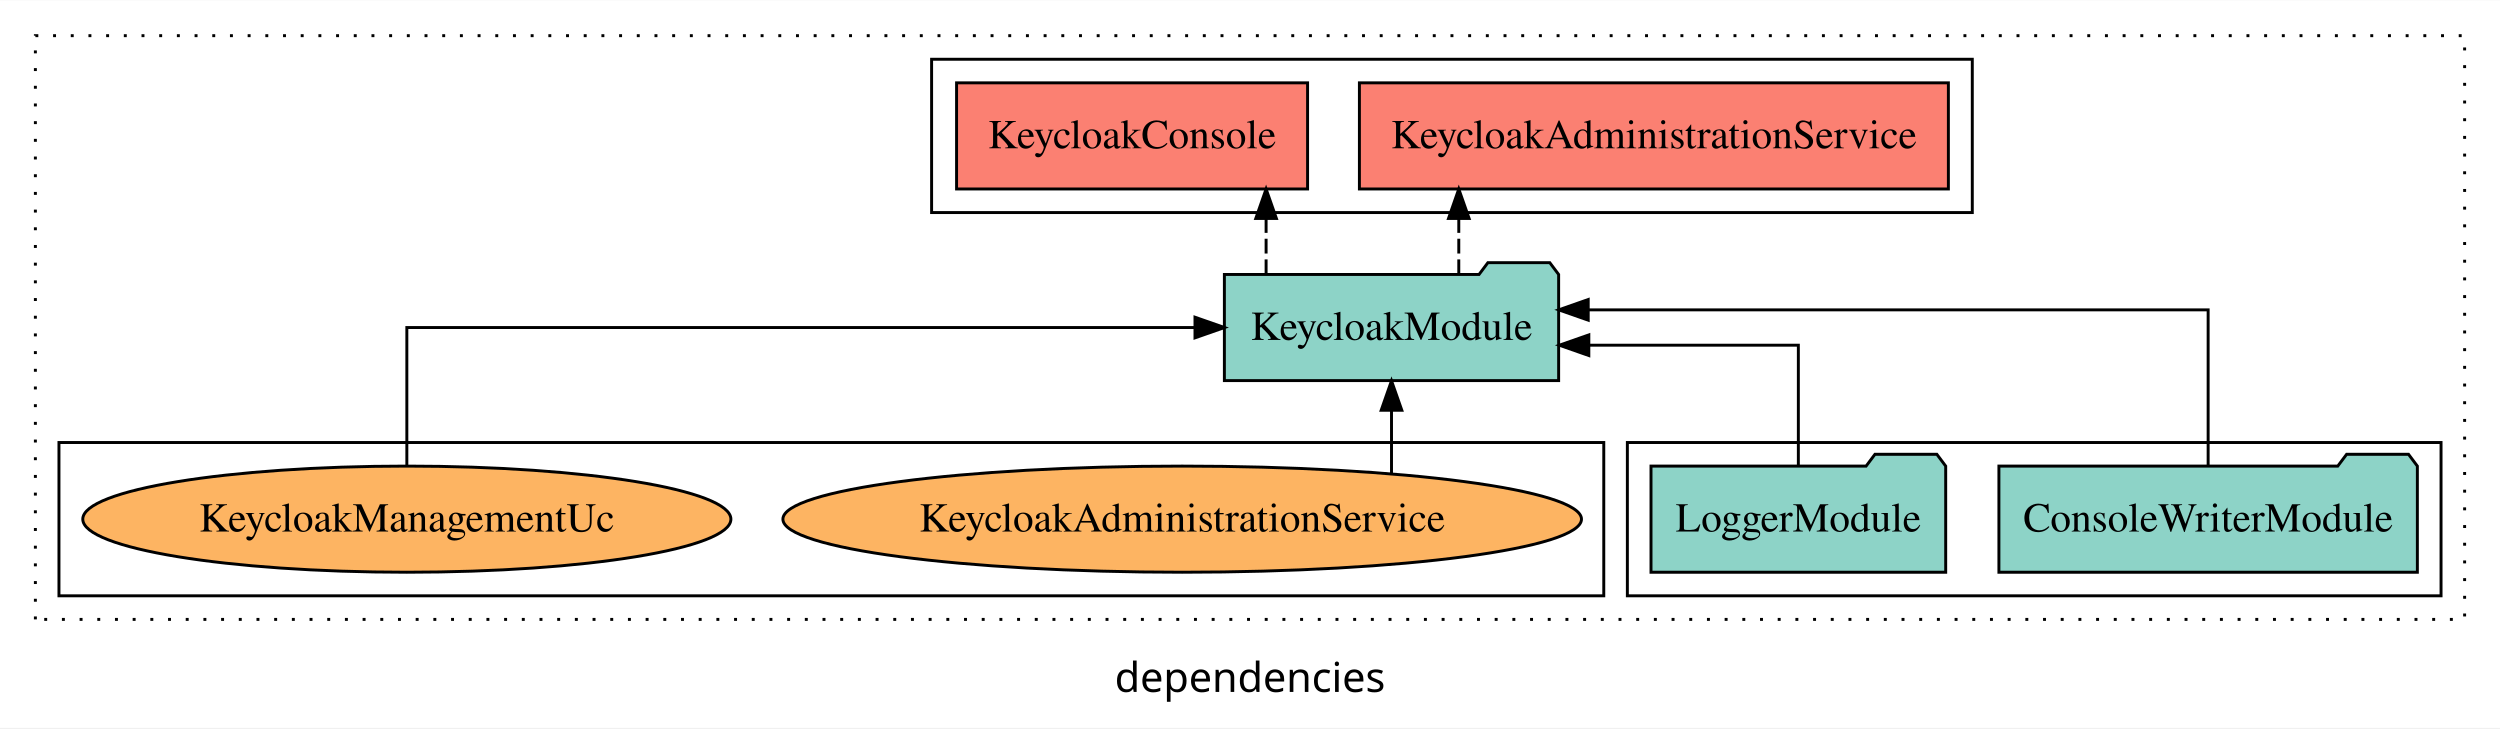
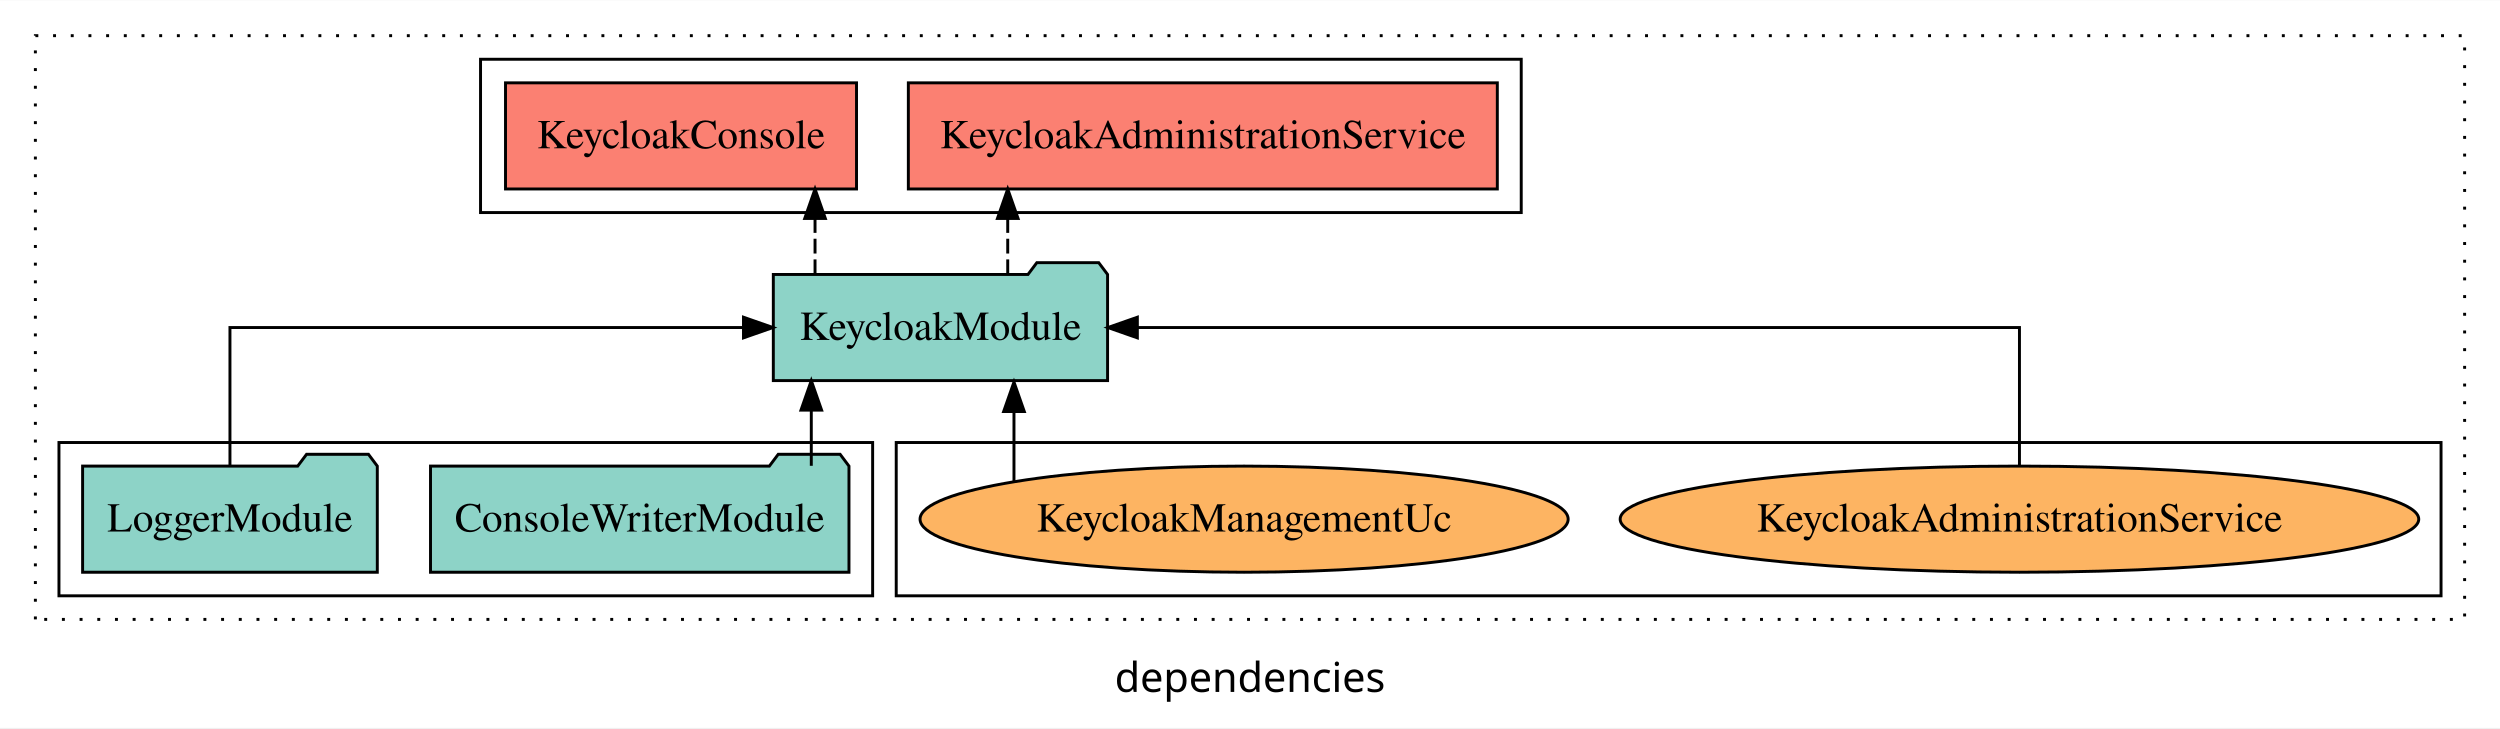
<svg xmlns="http://www.w3.org/2000/svg" width="848pt" height="247pt" viewBox="0.00 0.00 848.00 246.80">
  <g id="graph0" class="graph" transform="scale(1 1) rotate(0) translate(4 242.8)">
    <polygon fill="white" stroke="transparent" points="-4,4 -4,-242.8 844,-242.8 844,4 -4,4" />
    <text text-anchor="middle" x="420" y="-8.2" font-family="sans-serif" font-size="14.00">dependencies</text>
    <g id="clust1" class="cluster">
      <polygon fill="none" stroke="black" stroke-dasharray="1,5" points="8,-32.8 8,-230.8 832,-230.8 832,-32.8 8,-32.8" />
    </g>
+     <g id="clust6" class="cluster">
+       <polygon fill="none" stroke="black" points="300,-40.8 300,-92.8 824,-92.8 824,-40.8 300,-40.8" />
+     </g>
    <g id="clust4" class="cluster">
-       <polygon fill="none" stroke="black" points="312,-170.8 312,-222.8 665,-222.8 665,-170.8 312,-170.8" />
+       <polygon fill="none" stroke="black" points="159,-170.8 159,-222.8 512,-222.8 512,-170.8 159,-170.8" />
    </g>
    <g id="clust3" class="cluster">
-       <polygon fill="none" stroke="black" points="548,-40.8 548,-92.8 824,-92.8 824,-40.8 548,-40.8" />
-     </g>
-     <g id="clust6" class="cluster">
-       <polygon fill="none" stroke="black" points="16,-40.8 16,-92.8 540,-92.8 540,-40.8 16,-40.8" />
+       <polygon fill="none" stroke="black" points="16,-40.8 16,-92.8 292,-92.8 292,-40.8 16,-40.8" />
    </g>
    <g id="node1" class="node">
-       <polygon fill="#8dd3c7" stroke="black" points="815.97,-84.8 812.97,-88.8 791.97,-88.8 788.97,-84.8 674.03,-84.8 674.03,-48.8 815.97,-48.8 815.97,-84.8" />
-       <text text-anchor="middle" x="745" y="-62.6" font-family="Times,serif" font-size="14.00">ConsoleWriterModule</text>
+       <polygon fill="#8dd3c7" stroke="black" points="283.97,-84.8 280.97,-88.8 259.97,-88.8 256.97,-84.8 142.03,-84.8 142.03,-48.8 283.97,-48.8 283.97,-84.8" />
+       <text text-anchor="middle" x="213" y="-62.6" font-family="Times,serif" font-size="14.00">ConsoleWriterModule</text>
    </g>
    <g id="node3" class="node">
-       <polygon fill="#8dd3c7" stroke="black" points="524.69,-149.8 521.69,-153.8 500.69,-153.8 497.69,-149.8 411.31,-149.8 411.31,-113.8 524.69,-113.8 524.69,-149.8" />
-       <text text-anchor="middle" x="468" y="-127.6" font-family="Times,serif" font-size="14.00">KeycloakModule</text>
+       <polygon fill="#8dd3c7" stroke="black" points="371.69,-149.8 368.69,-153.8 347.69,-153.8 344.69,-149.8 258.31,-149.8 258.31,-113.8 371.69,-113.8 371.69,-149.8" />
+       <text text-anchor="middle" x="315" y="-127.6" font-family="Times,serif" font-size="14.00">KeycloakModule</text>
    </g>
    <g id="edge1" class="edge">
-       <path fill="none" stroke="black" d="M745,-85.08C745,-106.12 745,-137.8 745,-137.8 745,-137.8 534.72,-137.8 534.72,-137.8" />
-       <polygon fill="black" stroke="black" points="534.72,-134.3 524.72,-137.8 534.72,-141.3 534.72,-134.3" />
+       <path fill="none" stroke="black" d="M271.19,-84.91C271.19,-84.91 271.19,-103.79 271.19,-103.79" />
+       <polygon fill="black" stroke="black" points="267.69,-103.79 271.19,-113.79 274.69,-103.79 267.69,-103.79" />
    </g>
    <g id="node2" class="node">
-       <polygon fill="#8dd3c7" stroke="black" points="655.98,-84.8 652.98,-88.8 631.98,-88.8 628.98,-84.8 556.02,-84.8 556.02,-48.8 655.98,-48.8 655.98,-84.8" />
-       <text text-anchor="middle" x="606" y="-62.6" font-family="Times,serif" font-size="14.00">LoggerModule</text>
+       <polygon fill="#8dd3c7" stroke="black" points="123.98,-84.8 120.98,-88.8 99.98,-88.8 96.98,-84.8 24.02,-84.8 24.02,-48.8 123.98,-48.8 123.98,-84.8" />
+       <text text-anchor="middle" x="74" y="-62.6" font-family="Times,serif" font-size="14.00">LoggerModule</text>
    </g>
    <g id="edge2" class="edge">
-       <path fill="none" stroke="black" d="M606,-84.82C606,-102.17 606,-125.8 606,-125.8 606,-125.8 534.93,-125.8 534.93,-125.8" />
-       <polygon fill="black" stroke="black" points="534.93,-122.3 524.93,-125.8 534.93,-129.3 534.93,-122.3" />
+       <path fill="none" stroke="black" d="M74,-84.91C74,-104.14 74,-131.8 74,-131.8 74,-131.8 248.19,-131.8 248.19,-131.8" />
+       <polygon fill="black" stroke="black" points="248.19,-135.3 258.19,-131.8 248.19,-128.3 248.19,-135.3" />
    </g>
    <g id="node4" class="node">
-       <polygon fill="#fb8072" stroke="black" points="656.89,-214.8 457.11,-214.8 457.11,-178.8 656.89,-178.8 656.89,-214.8" />
-       <text text-anchor="middle" x="557" y="-192.6" font-family="Times,serif" font-size="14.00">KeycloakAdministrationService </text>
+       <polygon fill="#fb8072" stroke="black" points="503.89,-214.8 304.11,-214.8 304.11,-178.8 503.89,-178.8 503.89,-214.8" />
+       <text text-anchor="middle" x="404" y="-192.6" font-family="Times,serif" font-size="14.00">KeycloakAdministrationService </text>
    </g>
    <g id="edge3" class="edge">
-       <path fill="none" stroke="black" stroke-dasharray="5,2" d="M490.82,-149.91C490.82,-149.91 490.82,-168.79 490.82,-168.79" />
-       <polygon fill="black" stroke="black" points="487.33,-168.79 490.82,-178.79 494.33,-168.79 487.33,-168.79" />
+       <path fill="none" stroke="black" stroke-dasharray="5,2" d="M337.82,-149.91C337.82,-149.91 337.82,-168.79 337.82,-168.79" />
+       <polygon fill="black" stroke="black" points="334.33,-168.79 337.82,-178.79 341.33,-168.79 334.33,-168.79" />
    </g>
    <g id="node5" class="node">
-       <polygon fill="#fb8072" stroke="black" points="439.53,-214.8 320.47,-214.8 320.47,-178.8 439.53,-178.8 439.53,-214.8" />
-       <text text-anchor="middle" x="380" y="-192.6" font-family="Times,serif" font-size="14.00">KeycloakConsole </text>
+       <polygon fill="#fb8072" stroke="black" points="286.53,-214.8 167.47,-214.8 167.47,-178.8 286.53,-178.8 286.53,-214.8" />
+       <text text-anchor="middle" x="227" y="-192.6" font-family="Times,serif" font-size="14.00">KeycloakConsole </text>
    </g>
    <g id="edge4" class="edge">
-       <path fill="none" stroke="black" stroke-dasharray="5,2" d="M425.46,-149.91C425.46,-149.91 425.46,-168.79 425.46,-168.79" />
-       <polygon fill="black" stroke="black" points="421.96,-168.79 425.46,-178.79 428.96,-168.79 421.96,-168.79" />
+       <path fill="none" stroke="black" stroke-dasharray="5,2" d="M272.46,-149.91C272.46,-149.91 272.46,-168.79 272.46,-168.79" />
+       <polygon fill="black" stroke="black" points="268.96,-168.79 272.46,-178.79 275.96,-168.79 268.96,-168.79" />
    </g>
    <g id="node6" class="node">
-       <ellipse fill="#fdb462" stroke="black" cx="397" cy="-66.8" rx="135.44" ry="18" />
-       <text text-anchor="middle" x="397" y="-62.6" font-family="Times,serif" font-size="14.00">KeycloakAdministrationService</text>
+       <ellipse fill="#fdb462" stroke="black" cx="681" cy="-66.8" rx="135.44" ry="18" />
+       <text text-anchor="middle" x="681" y="-62.6" font-family="Times,serif" font-size="14.00">KeycloakAdministrationService</text>
    </g>
    <g id="edge5" class="edge">
-       <path fill="none" stroke="black" d="M468,-82.2C468,-82.2 468,-103.74 468,-103.74" />
-       <polygon fill="black" stroke="black" points="464.5,-103.74 468,-113.74 471.5,-103.74 464.5,-103.74" />
+       <path fill="none" stroke="black" d="M681,-84.91C681,-104.14 681,-131.8 681,-131.8 681,-131.8 381.79,-131.8 381.79,-131.8" />
+       <polygon fill="black" stroke="black" points="381.79,-128.3 371.79,-131.8 381.79,-135.3 381.79,-128.3" />
    </g>
    <g id="node7" class="node">
-       <ellipse fill="#fdb462" stroke="black" cx="134" cy="-66.8" rx="109.92" ry="18" />
-       <text text-anchor="middle" x="134" y="-62.6" font-family="Times,serif" font-size="14.00">KeycloakManagementUc</text>
+       <ellipse fill="#fdb462" stroke="black" cx="418" cy="-66.8" rx="109.92" ry="18" />
+       <text text-anchor="middle" x="418" y="-62.6" font-family="Times,serif" font-size="14.00">KeycloakManagementUc</text>
    </g>
    <g id="edge6" class="edge">
-       <path fill="none" stroke="black" d="M134,-84.91C134,-104.14 134,-131.8 134,-131.8 134,-131.8 401.34,-131.8 401.34,-131.8" />
-       <polygon fill="black" stroke="black" points="401.34,-135.3 411.34,-131.8 401.34,-128.3 401.34,-135.3" />
+       <path fill="none" stroke="black" d="M339.94,-79.64C339.94,-79.64 339.94,-103.32 339.94,-103.32" />
+       <polygon fill="black" stroke="black" points="336.44,-103.32 339.94,-113.32 343.44,-103.32 336.44,-103.32" />
    </g>
  </g>
</svg>
